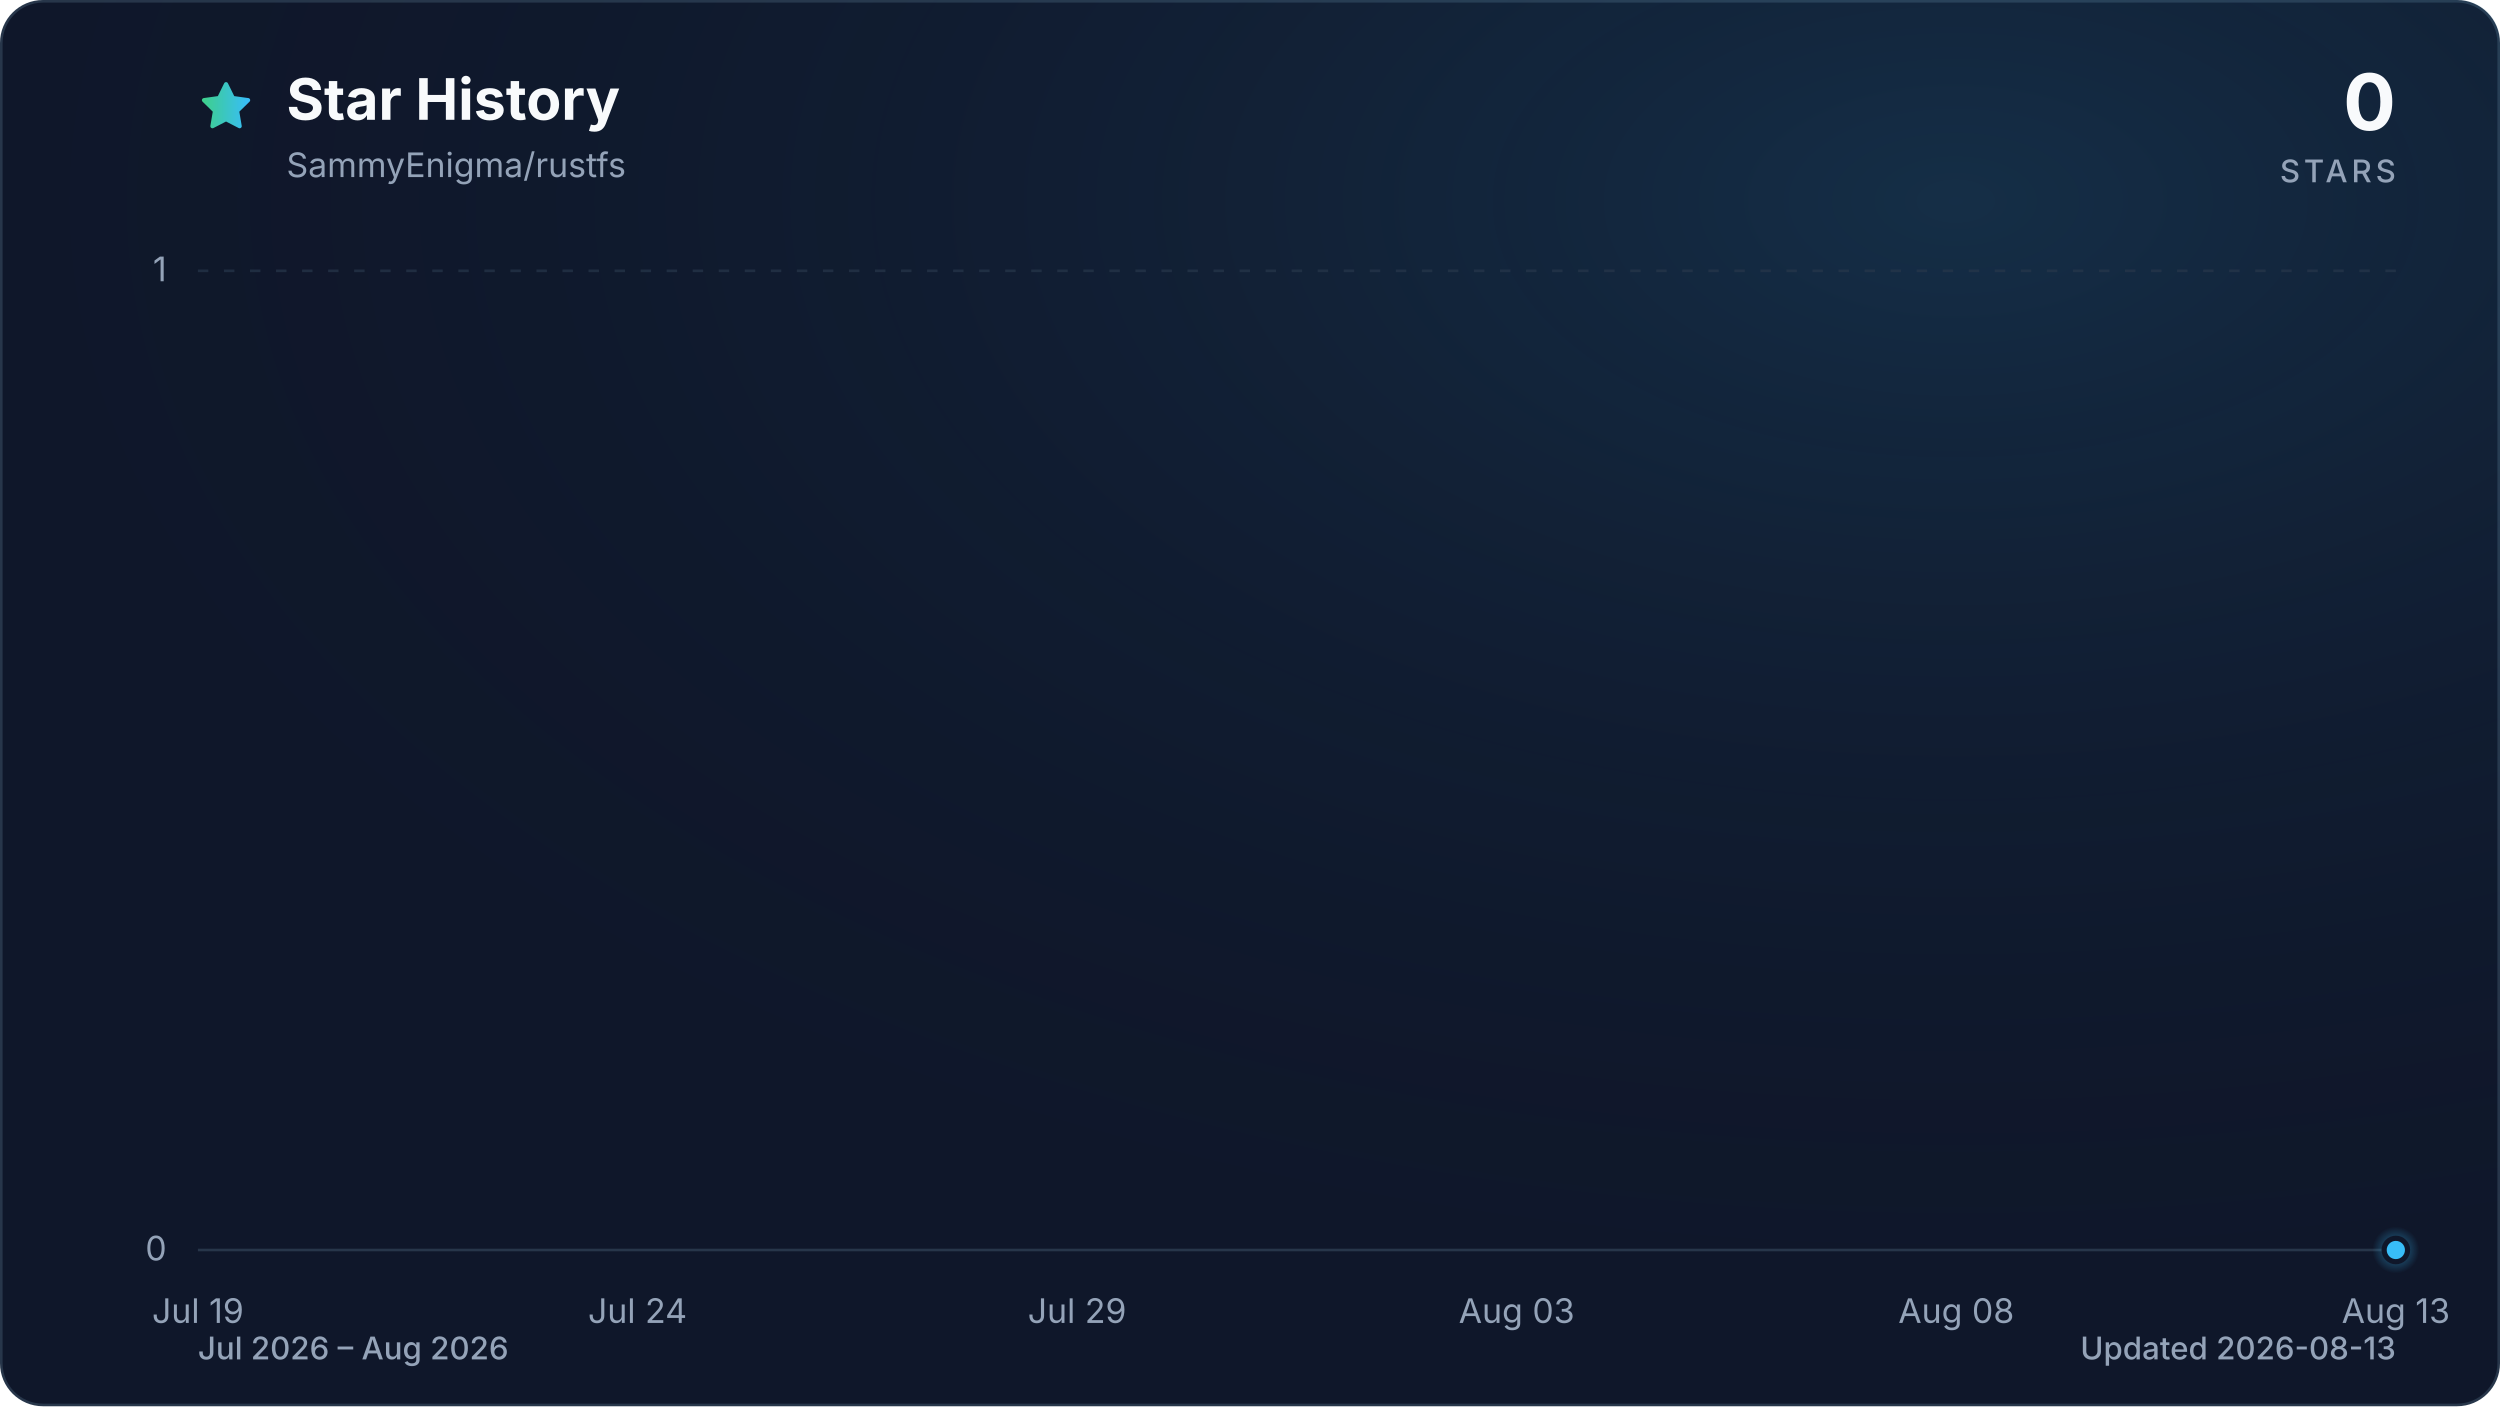
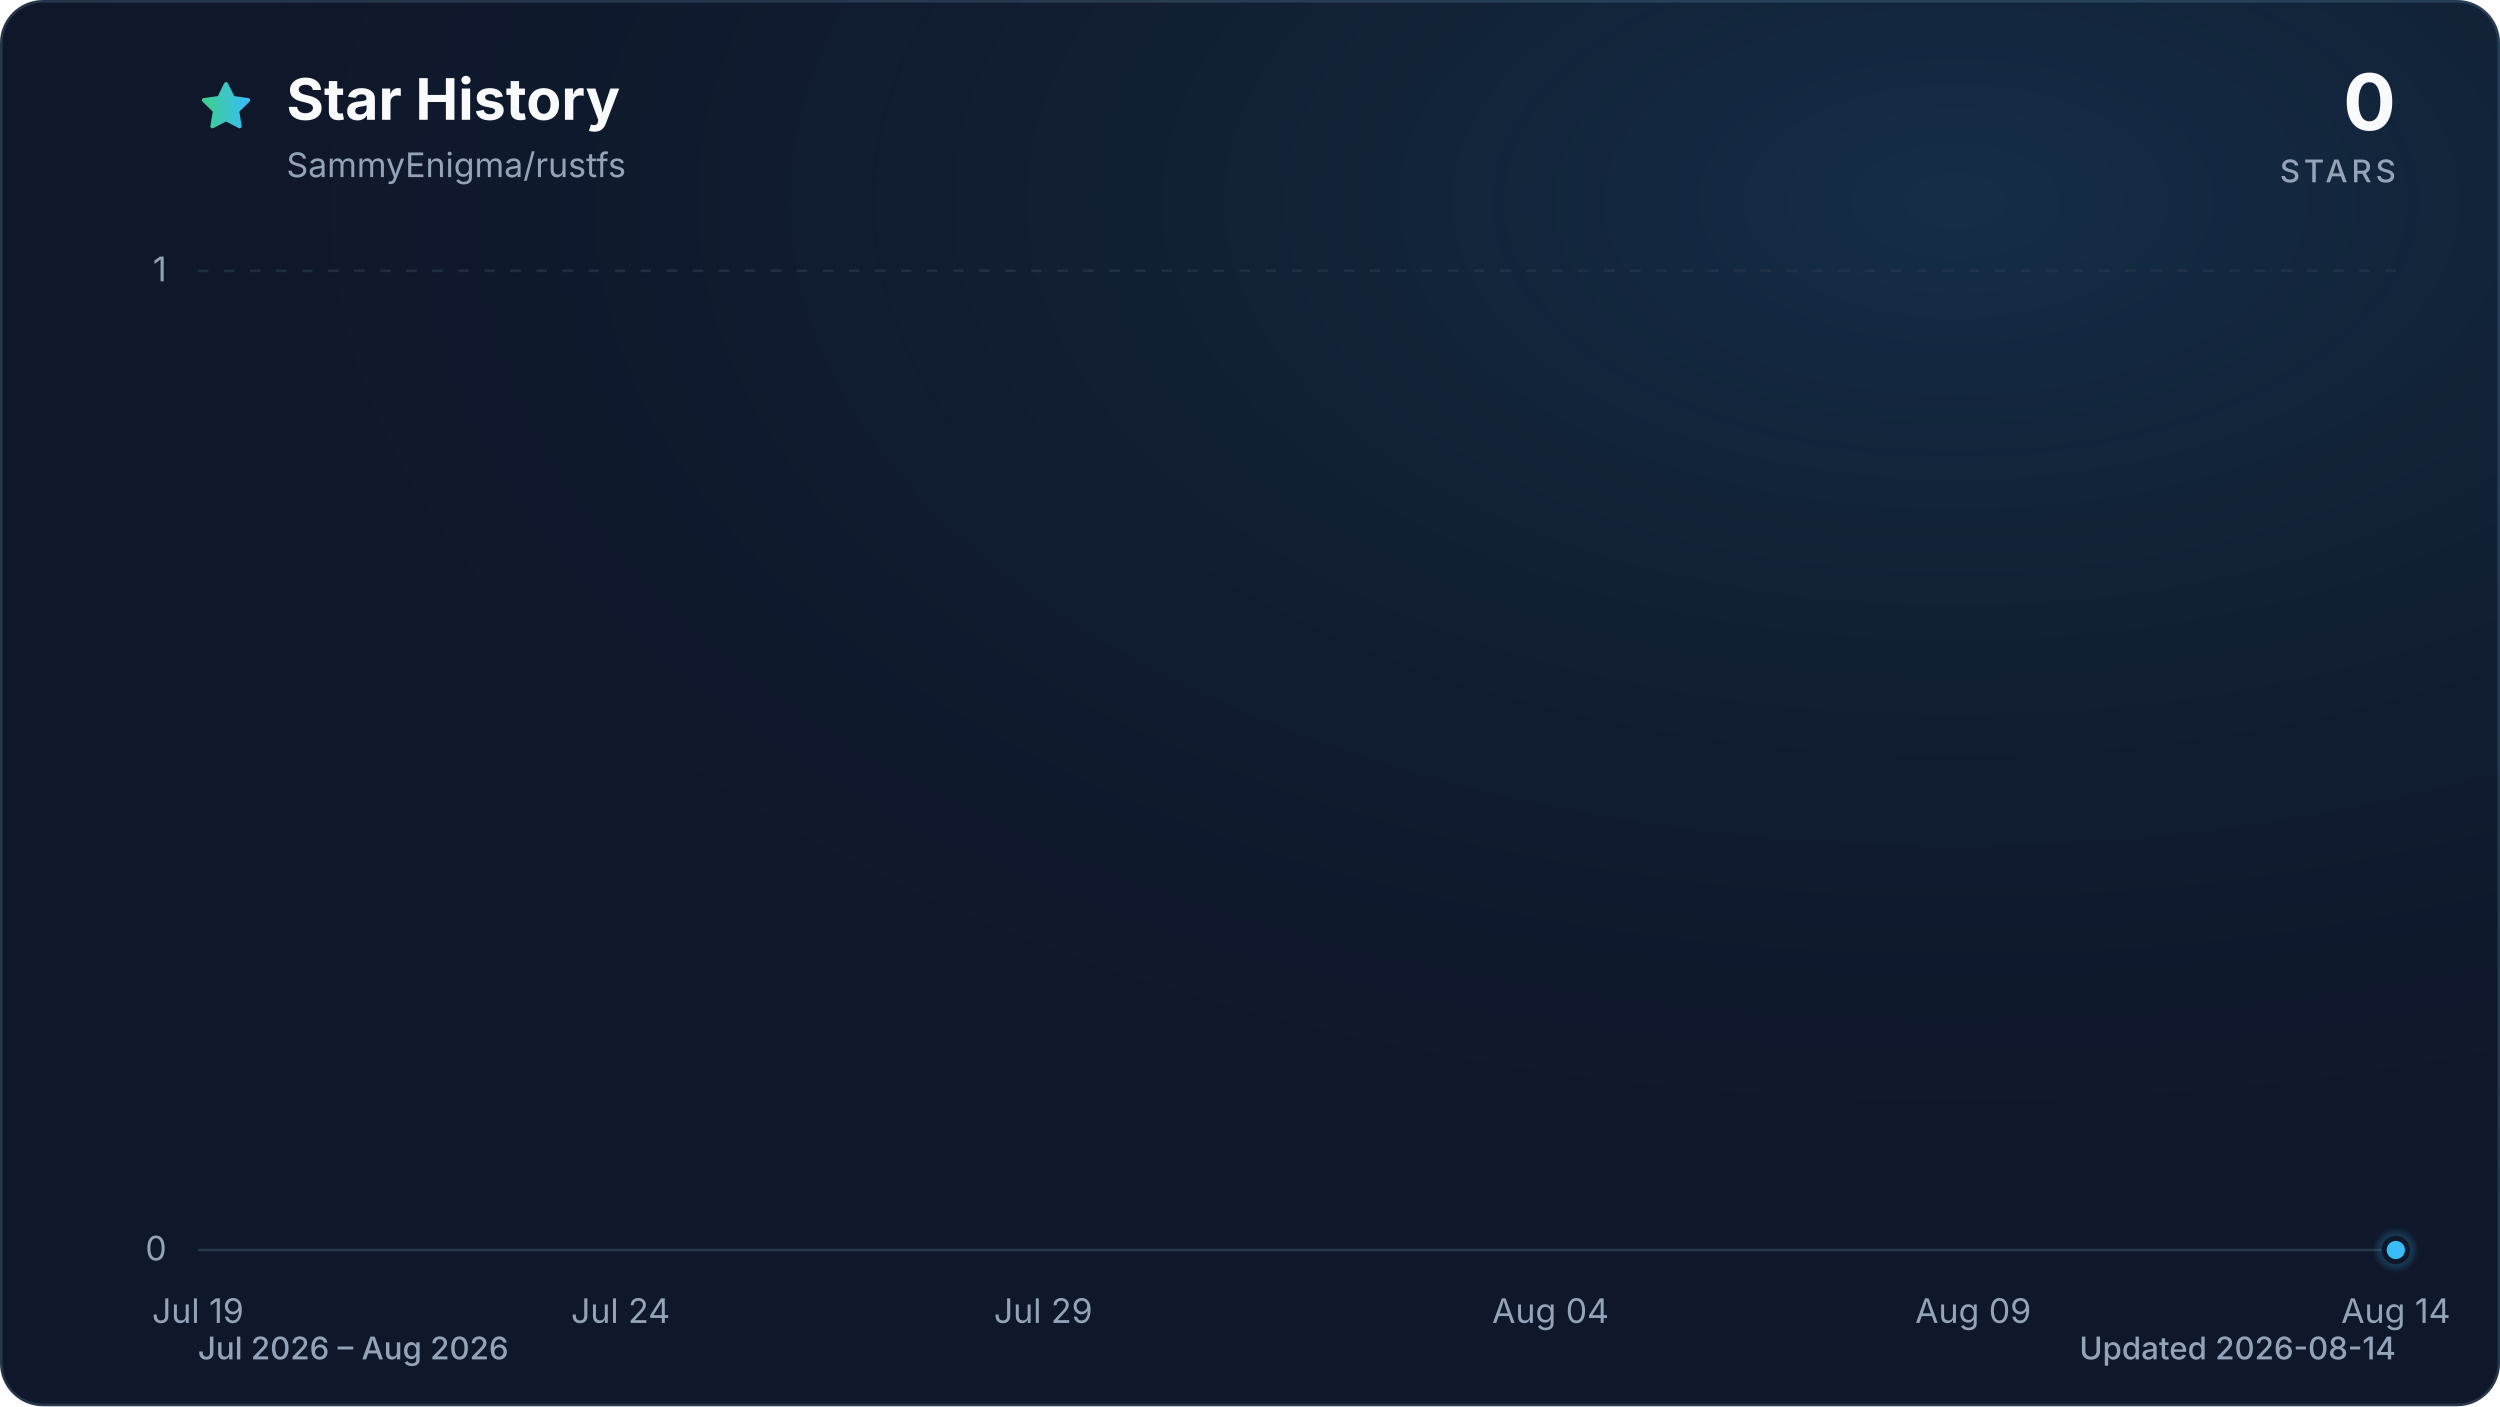
<svg xmlns="http://www.w3.org/2000/svg" viewBox="0 0 960 540" role="img" aria-labelledby="title description" data-style="gradient" data-variant="glow" data-animated="true">
  <defs>
    <linearGradient id="trend" x1="0" y1="0" x2="1" y2="0">
      <stop offset="0%" stop-color="#3ecf8e" />
      <stop offset="100%" stop-color="#38bdf8" />
    </linearGradient>
    <linearGradient id="area" x1="0" y1="0" x2="0" y2="1">
      <stop offset="0%" stop-color="#3ecf8e" stop-opacity="0.30" />
      <stop offset="55%" stop-color="#38bdf8" stop-opacity="0.10" />
      <stop offset="100%" stop-color="#38bdf8" stop-opacity="0.01" />
    </linearGradient>
    <radialGradient id="marker-halo" cx="50%" cy="50%" r="50%">
      <stop offset="0%" stop-color="#38bdf8" stop-opacity="0.55" />
      <stop offset="100%" stop-color="#38bdf8" stop-opacity="0" />
    </radialGradient>
    <radialGradient id="surface-glow" cx="78%" cy="14%" r="80%">
      <stop offset="0%" stop-color="#38bdf8" stop-opacity="0.14" />
      <stop offset="100%" stop-color="#0f172a" stop-opacity="0" />
    </radialGradient>
    <filter id="trend-glow" x="-20%" y="-20%" width="140%" height="140%">
      <feGaussianBlur stdDeviation="7" />
    </filter>
  </defs>
  <style>
.trend-enter{transform-box:fill-box;transform-origin:center;animation:trend-enter 520ms cubic-bezier(0.16,1,0.3,1)}
.marker-enter{transform-box:fill-box;transform-origin:center;animation:marker-enter 320ms cubic-bezier(0.16,1,0.3,1) 200ms both}
.marker-pulse{transform-box:fill-box;transform-origin:center;animation:marker-pulse 2.6s ease-out infinite}
@keyframes trend-enter{from{opacity:.35;transform:translateY(10px)}to{opacity:1;transform:translateY(0)}}
@keyframes marker-enter{from{opacity:0;transform:scale(.4)}to{opacity:1;transform:scale(1)}}
@keyframes marker-pulse{0%{opacity:.5;transform:scale(.7)}70%,100%{opacity:0;transform:scale(2.1)}}
@media (prefers-reduced-motion:reduce){.trend-enter,.marker-enter,.marker-pulse{animation:none!important}}
@media (prefers-reduced-motion:reduce){.marker-pulse{opacity:0}}
</style>
  <rect x="0.5" y="0.5" width="959" height="539" fill="#0f172a" stroke="#27364a" stroke-width="1" rx="16" />
  <rect width="960" height="540" fill="url(#surface-glow)" rx="16" />
  <path d="M12 2.6l2.9 5.9 6.5.9-4.7 4.6 1.1 6.5-5.8-3-5.8 3 1.1-6.5-4.7-4.6 6.5-.9L12 2.6Z" transform="translate(76 30) scale(.9)" fill="url(#trend)" stroke="url(#trend)" stroke-width="1.8" stroke-linejoin="round" aria-hidden="true" />
  <text x="110" y="46" fill="#f8fafc" font-family="ui-sans-serif, system-ui, -apple-system, BlinkMacSystemFont, 'Segoe UI', sans-serif" font-size="22" font-weight="700">Star History</text>
  <text x="110" y="68" fill="#94a3b8" font-family="ui-sans-serif, system-ui, -apple-system, BlinkMacSystemFont, 'Segoe UI', sans-serif" font-size="13">SammyEnigma/rustfs</text>
  <text x="920" y="50" fill="#f8fafc" font-family="ui-sans-serif, system-ui, -apple-system, BlinkMacSystemFont, 'Segoe UI', sans-serif" font-size="30" font-weight="700" text-anchor="end">0</text>
  <text x="920" y="70" fill="#94a3b8" font-family="ui-sans-serif, system-ui, -apple-system, BlinkMacSystemFont, 'Segoe UI', sans-serif" font-size="12" font-weight="500" letter-spacing="1.5" text-anchor="end">STARS</text>
  <line x1="76" y1="480.0" x2="920" y2="480.0" stroke="#27364a" stroke-width="1" stroke-dasharray="0" opacity="1" />
  <text x="64" y="484.0" fill="#94a3b8" font-family="ui-sans-serif, system-ui, -apple-system, BlinkMacSystemFont, 'Segoe UI', sans-serif" font-size="13" text-anchor="end">0</text>
  <line x1="76" y1="104.0" x2="920" y2="104.0" stroke="#27364a" stroke-width="1" stroke-dasharray="4 6" opacity="0.7" />
  <text x="64" y="108.0" fill="#94a3b8" font-family="ui-sans-serif, system-ui, -apple-system, BlinkMacSystemFont, 'Segoe UI', sans-serif" font-size="13" text-anchor="end">1</text>
  <text x="76.0" y="508" fill="#94a3b8" font-family="ui-sans-serif, system-ui, -apple-system, BlinkMacSystemFont, 'Segoe UI', sans-serif" font-size="13" text-anchor="middle">Jul 19</text>
-   <text x="244.8" y="508" fill="#94a3b8" font-family="ui-sans-serif, system-ui, -apple-system, BlinkMacSystemFont, 'Segoe UI', sans-serif" font-size="13" text-anchor="middle">Jul 24</text>
-   <text x="413.6" y="508" fill="#94a3b8" font-family="ui-sans-serif, system-ui, -apple-system, BlinkMacSystemFont, 'Segoe UI', sans-serif" font-size="13" text-anchor="middle">Jul 29</text>
-   <text x="582.4" y="508" fill="#94a3b8" font-family="ui-sans-serif, system-ui, -apple-system, BlinkMacSystemFont, 'Segoe UI', sans-serif" font-size="13" text-anchor="middle">Aug 03</text>
-   <text x="751.2" y="508" fill="#94a3b8" font-family="ui-sans-serif, system-ui, -apple-system, BlinkMacSystemFont, 'Segoe UI', sans-serif" font-size="13" text-anchor="middle">Aug 08</text>
-   <text x="920.0" y="508" fill="#94a3b8" font-family="ui-sans-serif, system-ui, -apple-system, BlinkMacSystemFont, 'Segoe UI', sans-serif" font-size="13" text-anchor="middle">Aug 13</text>
+   <text x="238.3" y="508" fill="#94a3b8" font-family="ui-sans-serif, system-ui, -apple-system, BlinkMacSystemFont, 'Segoe UI', sans-serif" font-size="13" text-anchor="middle">Jul 24</text>
+   <text x="400.6" y="508" fill="#94a3b8" font-family="ui-sans-serif, system-ui, -apple-system, BlinkMacSystemFont, 'Segoe UI', sans-serif" font-size="13" text-anchor="middle">Jul 29</text>
+   <text x="595.4" y="508" fill="#94a3b8" font-family="ui-sans-serif, system-ui, -apple-system, BlinkMacSystemFont, 'Segoe UI', sans-serif" font-size="13" text-anchor="middle">Aug 04</text>
+   <text x="757.7" y="508" fill="#94a3b8" font-family="ui-sans-serif, system-ui, -apple-system, BlinkMacSystemFont, 'Segoe UI', sans-serif" font-size="13" text-anchor="middle">Aug 09</text>
+   <text x="920.0" y="508" fill="#94a3b8" font-family="ui-sans-serif, system-ui, -apple-system, BlinkMacSystemFont, 'Segoe UI', sans-serif" font-size="13" text-anchor="middle">Aug 14</text>
  <g class="trend-enter">
-     <path d="M 76.0 480.0 C 87.3 480.0, 98.5 480.0, 109.8 480.0 C 121.0 480.0, 132.3 480.0, 143.5 480.0 C 154.8 480.0, 166.0 480.0, 177.3 480.0 C 188.5 480.0, 199.8 480.0, 211.0 480.0 C 222.3 480.0, 233.5 480.0, 244.8 480.0 C 256.1 480.0, 267.3 480.0, 278.6 480.0 C 289.8 480.0, 301.1 480.0, 312.3 480.0 C 323.6 480.0, 334.8 480.0, 346.1 480.0 C 357.3 480.0, 368.6 480.0, 379.8 480.0 C 391.1 480.0, 402.3 480.0, 413.6 480.0 C 424.9 480.0, 436.1 480.0, 447.4 480.0 C 458.6 480.0, 469.9 480.0, 481.1 480.0 C 492.4 480.0, 503.6 480.0, 514.9 480.0 C 526.1 480.0, 537.4 480.0, 548.6 480.0 C 559.9 480.0, 571.1 480.0, 582.4 480.0 C 593.7 480.0, 604.9 480.0, 616.2 480.0 C 627.4 480.0, 638.7 480.0, 649.9 480.0 C 661.2 480.0, 672.4 480.0, 683.7 480.0 C 694.9 480.0, 706.2 480.0, 717.4 480.0 C 728.7 480.0, 739.9 480.0, 751.2 480.0 C 762.5 480.0, 773.7 480.0, 785.0 480.0 C 796.2 480.0, 807.5 480.0, 818.7 480.0 C 830.0 480.0, 841.2 480.0, 852.5 480.0 C 863.7 480.0, 875.0 480.0, 886.2 480.0 C 897.5 480.0, 908.7 480.0, 920.0 480.0 L 920.0 480.0 L 76.0 480.0 Z" fill="url(#area)" />
-     <path d="M 76.0 480.0 C 87.3 480.0, 98.5 480.0, 109.8 480.0 C 121.0 480.0, 132.3 480.0, 143.5 480.0 C 154.8 480.0, 166.0 480.0, 177.3 480.0 C 188.5 480.0, 199.8 480.0, 211.0 480.0 C 222.3 480.0, 233.5 480.0, 244.8 480.0 C 256.1 480.0, 267.3 480.0, 278.6 480.0 C 289.8 480.0, 301.1 480.0, 312.3 480.0 C 323.6 480.0, 334.8 480.0, 346.1 480.0 C 357.3 480.0, 368.6 480.0, 379.8 480.0 C 391.1 480.0, 402.3 480.0, 413.6 480.0 C 424.9 480.0, 436.1 480.0, 447.4 480.0 C 458.6 480.0, 469.9 480.0, 481.1 480.0 C 492.4 480.0, 503.6 480.0, 514.9 480.0 C 526.1 480.0, 537.4 480.0, 548.6 480.0 C 559.9 480.0, 571.1 480.0, 582.4 480.0 C 593.7 480.0, 604.9 480.0, 616.2 480.0 C 627.4 480.0, 638.7 480.0, 649.9 480.0 C 661.2 480.0, 672.4 480.0, 683.7 480.0 C 694.9 480.0, 706.2 480.0, 717.4 480.0 C 728.7 480.0, 739.9 480.0, 751.2 480.0 C 762.5 480.0, 773.7 480.0, 785.0 480.0 C 796.2 480.0, 807.5 480.0, 818.7 480.0 C 830.0 480.0, 841.2 480.0, 852.5 480.0 C 863.7 480.0, 875.0 480.0, 886.2 480.0 C 897.5 480.0, 908.7 480.0, 920.0 480.0" fill="none" stroke="url(#trend)" stroke-width="12" stroke-linecap="round" stroke-linejoin="round" opacity="0.16" filter="url(#trend-glow)" />
-     <path d="M 76.0 480.0 C 87.3 480.0, 98.5 480.0, 109.8 480.0 C 121.0 480.0, 132.3 480.0, 143.5 480.0 C 154.8 480.0, 166.0 480.0, 177.3 480.0 C 188.5 480.0, 199.8 480.0, 211.0 480.0 C 222.3 480.0, 233.5 480.0, 244.8 480.0 C 256.1 480.0, 267.3 480.0, 278.6 480.0 C 289.8 480.0, 301.1 480.0, 312.3 480.0 C 323.6 480.0, 334.8 480.0, 346.1 480.0 C 357.3 480.0, 368.6 480.0, 379.8 480.0 C 391.1 480.0, 402.3 480.0, 413.6 480.0 C 424.9 480.0, 436.1 480.0, 447.4 480.0 C 458.6 480.0, 469.9 480.0, 481.1 480.0 C 492.4 480.0, 503.6 480.0, 514.9 480.0 C 526.1 480.0, 537.4 480.0, 548.6 480.0 C 559.9 480.0, 571.1 480.0, 582.4 480.0 C 593.7 480.0, 604.9 480.0, 616.2 480.0 C 627.4 480.0, 638.7 480.0, 649.9 480.0 C 661.2 480.0, 672.4 480.0, 683.7 480.0 C 694.9 480.0, 706.2 480.0, 717.4 480.0 C 728.7 480.0, 739.9 480.0, 751.2 480.0 C 762.5 480.0, 773.7 480.0, 785.0 480.0 C 796.2 480.0, 807.5 480.0, 818.7 480.0 C 830.0 480.0, 841.2 480.0, 852.5 480.0 C 863.7 480.0, 875.0 480.0, 886.2 480.0 C 897.5 480.0, 908.7 480.0, 920.0 480.0" fill="none" stroke="url(#trend)" stroke-width="3" stroke-linecap="round" stroke-linejoin="round" />
+     <path d="M 76.0 480.0 C 86.8 480.0, 97.6 480.0, 108.5 480.0 C 119.3 480.0, 130.1 480.0, 140.9 480.0 C 151.7 480.0, 162.6 480.0, 173.4 480.0 C 184.2 480.0, 195.0 480.0, 205.8 480.0 C 216.7 480.0, 227.5 480.0, 238.3 480.0 C 249.1 480.0, 259.9 480.0, 270.8 480.0 C 281.6 480.0, 292.4 480.0, 303.2 480.0 C 314.1 480.0, 324.9 480.0, 335.7 480.0 C 346.5 480.0, 357.3 480.0, 368.2 480.0 C 379.0 480.0, 389.8 480.0, 400.6 480.0 C 411.4 480.0, 422.3 480.0, 433.1 480.0 C 443.9 480.0, 454.7 480.0, 465.5 480.0 C 476.4 480.0, 487.2 480.0, 498.0 480.0 C 508.8 480.0, 519.6 480.0, 530.5 480.0 C 541.3 480.0, 552.1 480.0, 562.9 480.0 C 573.7 480.0, 584.6 480.0, 595.4 480.0 C 606.2 480.0, 617.0 480.0, 627.8 480.0 C 638.7 480.0, 649.5 480.0, 660.3 480.0 C 671.1 480.0, 681.9 480.0, 692.8 480.0 C 703.6 480.0, 714.4 480.0, 725.2 480.0 C 736.1 480.0, 746.9 480.0, 757.7 480.0 C 768.5 480.0, 779.3 480.0, 790.2 480.0 C 801.0 480.0, 811.8 480.0, 822.6 480.0 C 833.4 480.0, 844.3 480.0, 855.1 480.0 C 865.9 480.0, 876.7 480.0, 887.5 480.0 C 898.4 480.0, 909.2 480.0, 920.0 480.0 L 920.0 480.0 L 76.0 480.0 Z" fill="url(#area)" />
+     <path d="M 76.0 480.0 C 86.8 480.0, 97.6 480.0, 108.5 480.0 C 119.3 480.0, 130.1 480.0, 140.9 480.0 C 151.7 480.0, 162.6 480.0, 173.4 480.0 C 184.2 480.0, 195.0 480.0, 205.8 480.0 C 216.7 480.0, 227.5 480.0, 238.3 480.0 C 249.1 480.0, 259.9 480.0, 270.8 480.0 C 281.6 480.0, 292.4 480.0, 303.2 480.0 C 314.1 480.0, 324.9 480.0, 335.7 480.0 C 346.5 480.0, 357.3 480.0, 368.2 480.0 C 379.0 480.0, 389.8 480.0, 400.6 480.0 C 411.4 480.0, 422.3 480.0, 433.1 480.0 C 443.9 480.0, 454.7 480.0, 465.5 480.0 C 476.4 480.0, 487.2 480.0, 498.0 480.0 C 508.8 480.0, 519.6 480.0, 530.5 480.0 C 541.3 480.0, 552.1 480.0, 562.9 480.0 C 573.7 480.0, 584.6 480.0, 595.4 480.0 C 606.2 480.0, 617.0 480.0, 627.8 480.0 C 638.7 480.0, 649.5 480.0, 660.3 480.0 C 671.1 480.0, 681.9 480.0, 692.8 480.0 C 703.6 480.0, 714.4 480.0, 725.2 480.0 C 736.1 480.0, 746.9 480.0, 757.7 480.0 C 768.5 480.0, 779.3 480.0, 790.2 480.0 C 801.0 480.0, 811.8 480.0, 822.6 480.0 C 833.4 480.0, 844.3 480.0, 855.1 480.0 C 865.9 480.0, 876.7 480.0, 887.5 480.0 C 898.4 480.0, 909.2 480.0, 920.0 480.0" fill="none" stroke="url(#trend)" stroke-width="12" stroke-linecap="round" stroke-linejoin="round" opacity="0.16" filter="url(#trend-glow)" />
+     <path d="M 76.0 480.0 C 86.8 480.0, 97.6 480.0, 108.5 480.0 C 119.3 480.0, 130.1 480.0, 140.9 480.0 C 151.7 480.0, 162.6 480.0, 173.4 480.0 C 184.2 480.0, 195.0 480.0, 205.8 480.0 C 216.7 480.0, 227.5 480.0, 238.3 480.0 C 249.1 480.0, 259.9 480.0, 270.8 480.0 C 281.6 480.0, 292.4 480.0, 303.2 480.0 C 314.1 480.0, 324.9 480.0, 335.7 480.0 C 346.5 480.0, 357.3 480.0, 368.2 480.0 C 379.0 480.0, 389.8 480.0, 400.6 480.0 C 411.4 480.0, 422.3 480.0, 433.1 480.0 C 443.9 480.0, 454.7 480.0, 465.5 480.0 C 476.4 480.0, 487.2 480.0, 498.0 480.0 C 508.8 480.0, 519.6 480.0, 530.5 480.0 C 541.3 480.0, 552.1 480.0, 562.9 480.0 C 573.7 480.0, 584.6 480.0, 595.4 480.0 C 606.2 480.0, 617.0 480.0, 627.8 480.0 C 638.7 480.0, 649.5 480.0, 660.3 480.0 C 671.1 480.0, 681.9 480.0, 692.8 480.0 C 703.6 480.0, 714.4 480.0, 725.2 480.0 C 736.1 480.0, 746.9 480.0, 757.7 480.0 C 768.5 480.0, 779.3 480.0, 790.2 480.0 C 801.0 480.0, 811.8 480.0, 822.6 480.0 C 833.4 480.0, 844.3 480.0, 855.1 480.0 C 865.9 480.0, 876.7 480.0, 887.5 480.0 C 898.4 480.0, 909.2 480.0, 920.0 480.0" fill="none" stroke="url(#trend)" stroke-width="3" stroke-linecap="round" stroke-linejoin="round" />
  </g>
  <g class="marker-enter">
    <circle class="marker-pulse" cx="920.0" cy="480.0" r="9" fill="url(#marker-halo)" />
    <circle cx="920.0" cy="480.0" r="4.5" fill="#38bdf8" stroke="#0f172a" stroke-width="2" />
  </g>
  <text x="76" y="522" fill="#94a3b8" font-family="ui-sans-serif, system-ui, -apple-system, BlinkMacSystemFont, 'Segoe UI', sans-serif" font-size="12" font-weight="500">Jul 2026 – Aug 2026</text>
-   <text x="920" y="522" fill="#94a3b8" font-family="ui-sans-serif, system-ui, -apple-system, BlinkMacSystemFont, 'Segoe UI', sans-serif" font-size="12" font-weight="500" text-anchor="end">Updated 2026-08-13</text>
+   <text x="920" y="522" fill="#94a3b8" font-family="ui-sans-serif, system-ui, -apple-system, BlinkMacSystemFont, 'Segoe UI', sans-serif" font-size="12" font-weight="500" text-anchor="end">Updated 2026-08-14</text>
</svg>
